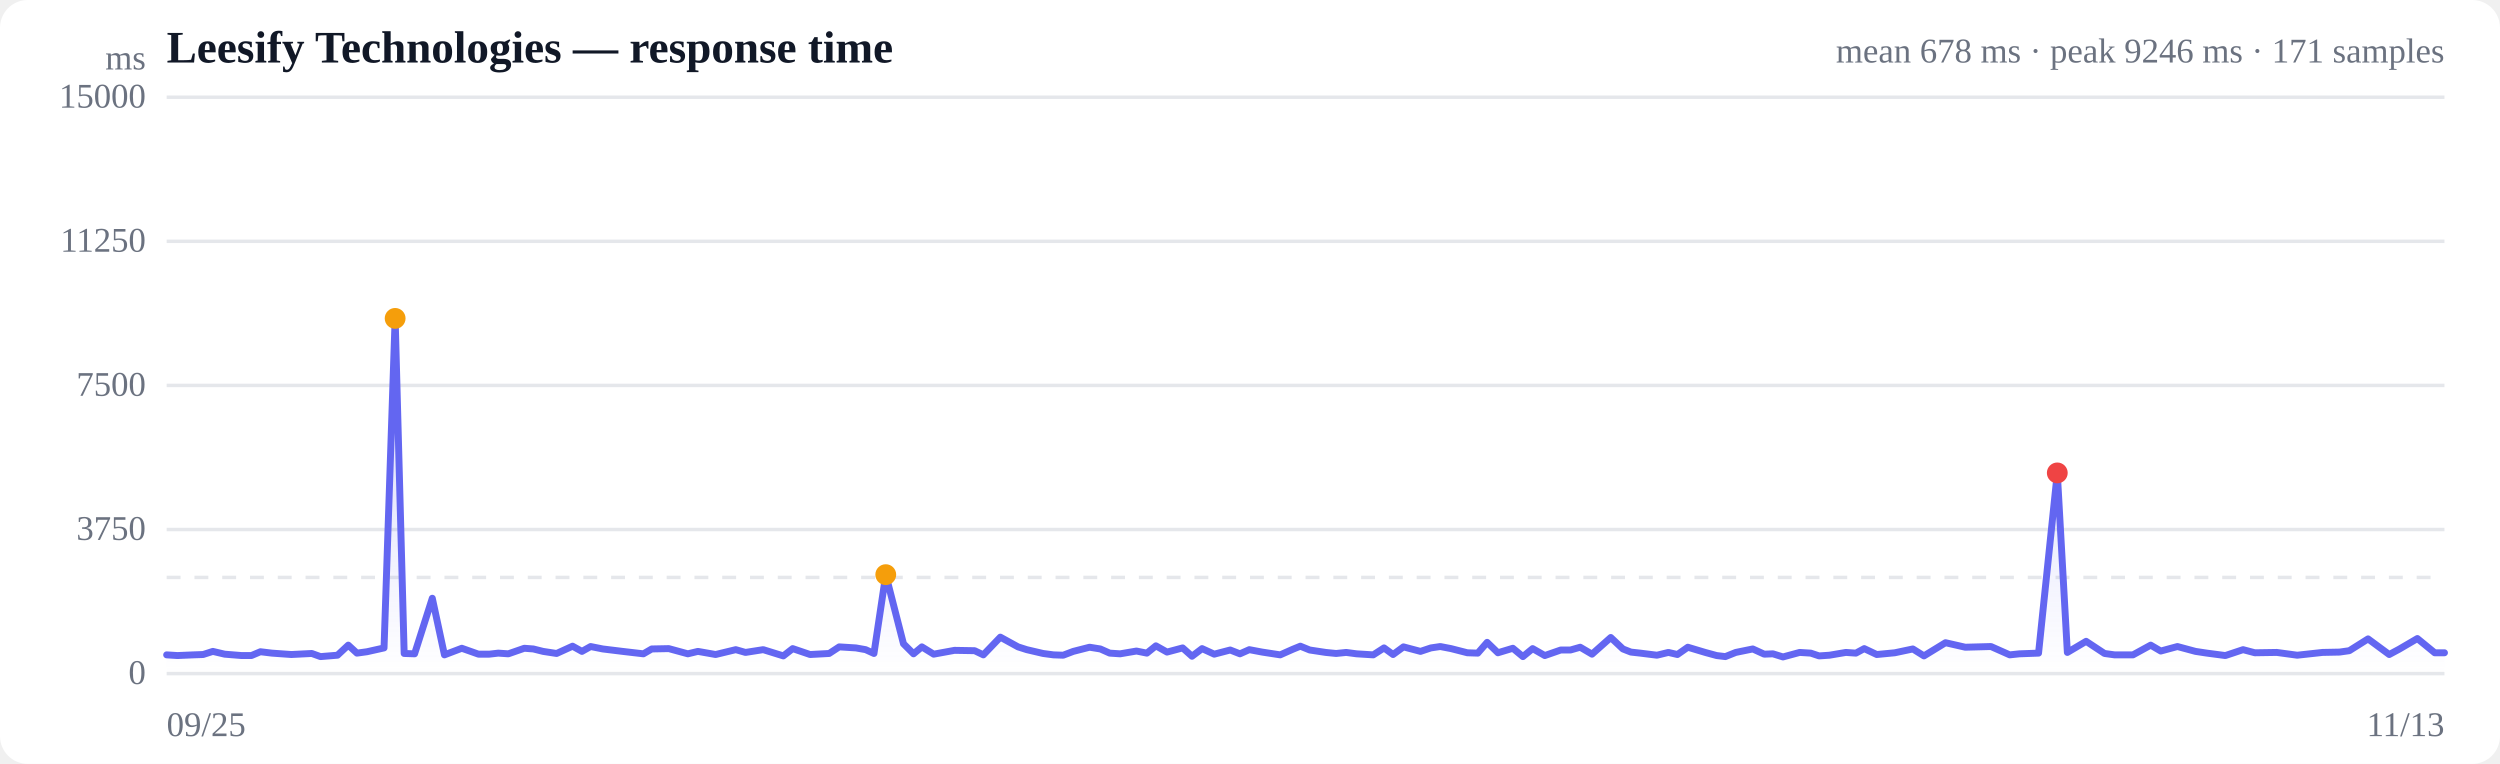
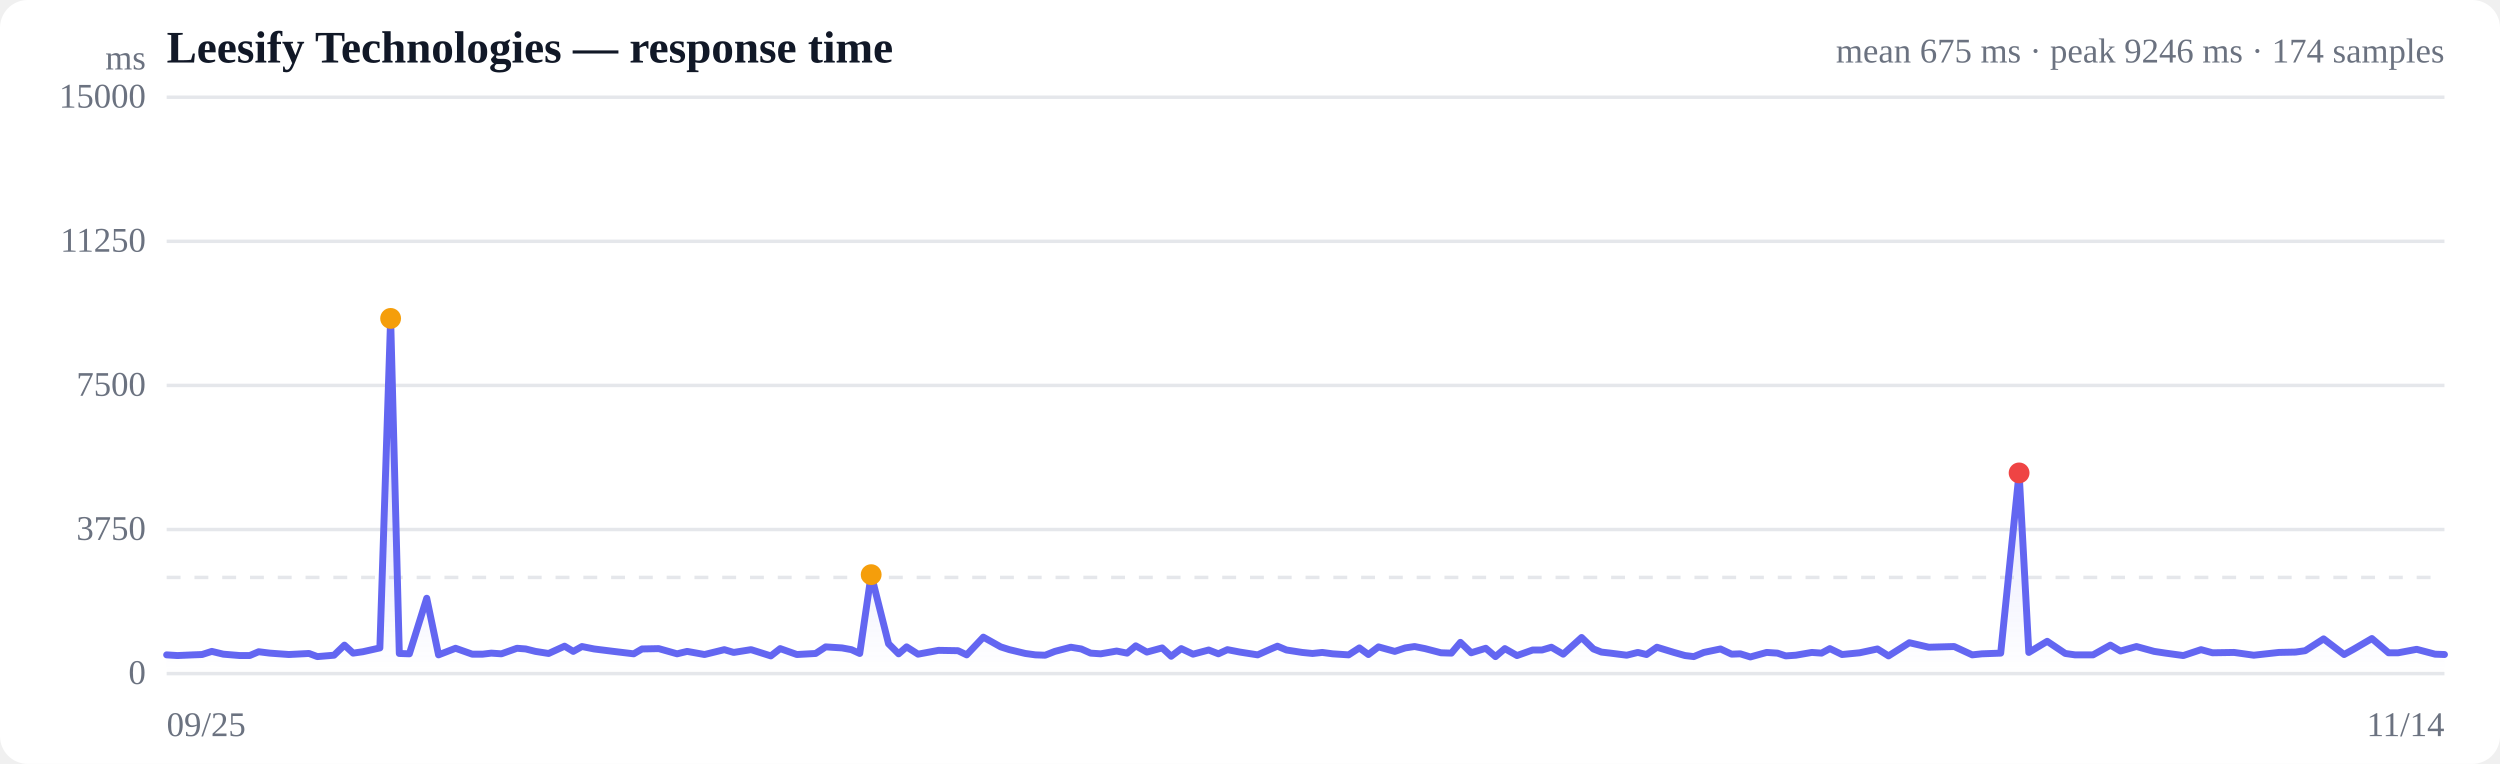
<svg xmlns="http://www.w3.org/2000/svg" viewBox="0 0 720 220" width="720" height="220" role="img" aria-label="Response time over time">
  <style>
  :root { color-scheme: light dark; }
  .bg { fill: #ffffff; }
  .grid { stroke: #e5e7eb; stroke-width: 1; }
  .axis { fill: #6b7280; font-size: 10px; }
  .title { fill: #111827; font-size: 13px; font-weight: 600; }
  .sub { fill: #6b7280; font-size: 10px; }
  .line { stroke: #6366f1; stroke-width: 2; fill: none; stroke-linejoin: round; stroke-linecap: round; }
  .area { fill: url(#fade); }
  .dot-degraded { fill: #f59e0b; }
  .dot-down { fill: #ef4444; }
  .empty { fill: #9ca3af; font-size: 12px; }
  @media (prefers-color-scheme: dark) {
    .bg { fill: #0b0f19; }
    .grid { stroke: #1f2937; }
    .axis, .sub { fill: #9ca3af; }
    .title { fill: #f3f4f6; }
    .line { stroke: #818cf8; }
  }
</style>
  <defs>
    <linearGradient id="fade" x1="0" y1="0" x2="0" y2="1">
      <stop offset="0%" stop-color="#6366f1" stop-opacity="0.28" />
      <stop offset="100%" stop-color="#6366f1" stop-opacity="0" />
    </linearGradient>
  </defs>
  <rect class="bg" width="720" height="220" rx="8" />
  <text class="title" x="48" y="18">Leesify Technologies — response time</text>
-   <text class="sub" x="704" y="18" text-anchor="end">mean 678 ms · peak 9246 ms · 171 samples</text>
+   <text class="sub" x="704" y="18" text-anchor="end">mean 675 ms · peak 9246 ms · 174 samples</text>
  <line class="grid" x1="48" y1="194.0" x2="704" y2="194.0" />
  <text class="axis" x="42" y="197" text-anchor="end">0</text>
  <line class="grid" x1="48" y1="152.5" x2="704" y2="152.5" />
  <text class="axis" x="42" y="155.5" text-anchor="end">3750</text>
  <line class="grid" x1="48" y1="111.0" x2="704" y2="111.0" />
  <text class="axis" x="42" y="114" text-anchor="end">7500</text>
  <line class="grid" x1="48" y1="69.5" x2="704" y2="69.5" />
  <text class="axis" x="42" y="72.5" text-anchor="end">11250</text>
  <line class="grid" x1="48" y1="28.0" x2="704" y2="28.0" />
  <text class="axis" x="42" y="31" text-anchor="end">15000</text>
  <line class="grid" stroke-dasharray="4 4" x1="48" y1="166.3" x2="704" y2="166.3" />
-   <path class="area" d="M48.0,188.6 L48.0,188.6 L51.1,188.8 L55.7,188.6 L58.5,188.5 L61.3,187.6 L64.7,188.4 L69.6,188.8 L72.4,188.8 L75.0,187.7 L78.3,188.1 L83.9,188.5 L89.8,188.2 L92.3,189.1 L97.2,188.7 L100.3,185.8 L102.8,188.1 L105.7,187.7 L110.6,186.6 L113.8,91.7 L116.4,188.2 L119.4,188.3 L124.5,172.3 L128.0,188.6 L133.0,186.7 L137.8,188.4 L140.9,188.4 L143.5,188.1 L146.4,188.3 L151.0,186.7 L153.6,186.9 L156.4,187.6 L160.3,188.2 L164.9,186.1 L167.6,187.6 L170.1,186.2 L173.6,186.9 L179.3,187.6 L185.3,188.3 L187.7,186.9 L192.6,186.8 L198.1,188.3 L201.0,187.6 L206.1,188.5 L211.9,187.1 L214.7,187.9 L219.8,187.1 L225.6,188.9 L228.3,186.8 L233.3,188.5 L238.8,188.2 L241.7,186.3 L246.5,186.6 L249.3,187.1 L251.7,188.2 L255.1,165.5 L260.2,185.4 L263.1,188.3 L265.5,186.3 L268.9,188.4 L274.9,187.3 L280.7,187.4 L283.2,188.6 L288.1,183.5 L293.2,186.3 L295.7,187.1 L300.4,188.2 L303.4,188.6 L306.2,188.7 L309.1,187.6 L313.8,186.4 L316.9,186.9 L319.6,188.1 L322.6,188.3 L327.3,187.5 L330.3,188.1 L332.9,186.0 L336.1,187.8 L340.6,186.6 L343.3,189.0 L346.2,186.8 L349.7,188.4 L354.3,187.2 L357.1,188.3 L359.8,187.1 L363.5,187.8 L368.7,188.6 L372.3,187.0 L374.5,186.1 L377.2,187.2 L381.8,187.9 L384.8,188.2 L387.7,187.9 L390.7,188.3 L395.5,188.6 L398.6,186.6 L401.2,188.5 L404.2,186.3 L409.1,187.6 L412.1,186.6 L414.8,186.2 L417.9,186.8 L422.6,188.0 L425.6,188.1 L428.3,185.0 L431.4,188.0 L435.7,186.7 L438.6,189.1 L441.4,186.8 L444.9,188.8 L449.5,187.2 L452.3,187.2 L455.1,186.4 L458.5,188.4 L463.9,183.6 L467.4,186.9 L469.7,187.8 L472.4,188.1 L477.2,188.7 L480.5,187.9 L483.1,188.5 L486.1,186.4 L491.1,187.9 L494.4,188.8 L496.9,189.1 L499.9,187.9 L504.8,186.9 L508.1,188.4 L510.6,188.3 L513.5,189.2 L518.3,187.9 L521.5,188.1 L523.9,188.9 L526.9,188.7 L531.6,187.9 L534.5,188.1 L536.9,186.8 L540.5,188.5 L545.7,188.0 L550.9,186.9 L554.1,188.9 L560.3,185.1 L566.0,186.4 L573.4,186.2 L578.8,188.6 L581.6,188.3 L587.1,188.1 L592.5,136.2 L595.4,187.9 L600.8,184.7 L606.1,188.2 L609.0,188.6 L614.3,188.6 L619.4,185.8 L622.3,187.5 L627.1,186.2 L632.3,187.6 L635.6,188.1 L640.9,188.8 L646.0,187.1 L649.4,188.0 L655.7,187.9 L661.6,188.7 L668.9,187.9 L673.8,187.8 L676.6,187.4 L682.0,184.0 L688.1,188.5 L690.9,187.0 L696.2,183.9 L701.2,188.0 L704.0,188.0 L704.0,194.0 L48.0,194.0 Z" />
-   <path class="line" d="M48.0,188.6 L51.1,188.8 L55.7,188.6 L58.5,188.5 L61.3,187.6 L64.7,188.4 L69.6,188.8 L72.4,188.8 L75.0,187.7 L78.3,188.1 L83.9,188.5 L89.8,188.2 L92.3,189.1 L97.2,188.7 L100.3,185.8 L102.8,188.1 L105.7,187.7 L110.6,186.6 L113.8,91.7 L116.4,188.2 L119.4,188.3 L124.5,172.3 L128.0,188.6 L133.0,186.7 L137.8,188.4 L140.9,188.4 L143.5,188.1 L146.4,188.3 L151.0,186.7 L153.6,186.9 L156.4,187.6 L160.3,188.2 L164.9,186.1 L167.6,187.6 L170.1,186.2 L173.6,186.9 L179.3,187.6 L185.3,188.3 L187.7,186.9 L192.6,186.8 L198.1,188.3 L201.0,187.6 L206.1,188.5 L211.9,187.1 L214.7,187.9 L219.8,187.1 L225.6,188.9 L228.3,186.8 L233.3,188.5 L238.8,188.2 L241.7,186.3 L246.5,186.6 L249.3,187.1 L251.7,188.2 L255.1,165.5 L260.2,185.4 L263.1,188.3 L265.5,186.3 L268.9,188.4 L274.9,187.3 L280.7,187.4 L283.2,188.6 L288.1,183.5 L293.2,186.3 L295.7,187.1 L300.4,188.2 L303.4,188.6 L306.2,188.7 L309.1,187.6 L313.8,186.4 L316.9,186.9 L319.6,188.1 L322.6,188.3 L327.3,187.5 L330.3,188.1 L332.9,186.0 L336.1,187.8 L340.6,186.6 L343.3,189.0 L346.2,186.8 L349.7,188.4 L354.3,187.2 L357.1,188.3 L359.8,187.1 L363.5,187.8 L368.7,188.6 L372.3,187.0 L374.5,186.1 L377.2,187.2 L381.8,187.9 L384.8,188.2 L387.7,187.9 L390.7,188.3 L395.5,188.6 L398.6,186.6 L401.2,188.5 L404.2,186.3 L409.1,187.6 L412.1,186.6 L414.8,186.2 L417.9,186.8 L422.6,188.0 L425.6,188.1 L428.3,185.0 L431.4,188.0 L435.7,186.7 L438.6,189.1 L441.4,186.8 L444.9,188.8 L449.5,187.2 L452.3,187.2 L455.1,186.4 L458.5,188.4 L463.9,183.6 L467.4,186.9 L469.7,187.8 L472.4,188.1 L477.2,188.7 L480.5,187.9 L483.1,188.5 L486.1,186.4 L491.1,187.9 L494.4,188.8 L496.9,189.1 L499.9,187.9 L504.8,186.9 L508.1,188.4 L510.6,188.3 L513.5,189.2 L518.3,187.9 L521.5,188.1 L523.9,188.9 L526.9,188.7 L531.6,187.9 L534.5,188.1 L536.9,186.8 L540.5,188.5 L545.7,188.0 L550.9,186.9 L554.1,188.9 L560.3,185.1 L566.0,186.4 L573.4,186.2 L578.8,188.6 L581.6,188.3 L587.1,188.1 L592.5,136.2 L595.4,187.9 L600.8,184.7 L606.1,188.2 L609.0,188.6 L614.3,188.6 L619.4,185.8 L622.3,187.5 L627.1,186.2 L632.3,187.6 L635.6,188.1 L640.9,188.8 L646.0,187.1 L649.4,188.0 L655.7,187.9 L661.6,188.7 L668.9,187.9 L673.8,187.8 L676.6,187.4 L682.0,184.0 L688.1,188.5 L690.9,187.0 L696.2,183.9 L701.2,188.0 L704.0,188.0" />
-   <circle class="dot-degraded" cx="113.8" cy="91.7" r="3" />
-   <circle class="dot-degraded" cx="255.1" cy="165.5" r="3" />
-   <circle class="dot-down" cx="592.5" cy="136.2" r="3" />
+   <path class="area" d="M48.0,188.6 L48.0,188.6 L51.1,188.8 L55.6,188.6 L58.2,188.5 L61.0,187.6 L64.3,188.4 L69.1,188.8 L71.9,188.8 L74.5,187.7 L77.7,188.1 L83.2,188.5 L89.0,188.2 L91.4,189.1 L96.2,188.7 L99.2,185.8 L101.7,188.1 L104.5,187.7 L109.4,186.6 L112.5,91.7 L115.0,188.2 L117.9,188.3 L122.9,172.3 L126.3,188.6 L131.2,186.7 L136.0,188.4 L139.0,188.4 L141.5,188.1 L144.4,188.3 L148.9,186.7 L151.4,186.9 L154.2,187.6 L158.0,188.2 L162.6,186.1 L165.1,187.6 L167.6,186.2 L171.1,186.9 L176.7,187.6 L182.5,188.3 L184.9,186.9 L189.7,186.8 L195.0,188.3 L197.9,187.6 L202.9,188.5 L208.6,187.1 L211.3,187.9 L216.3,187.1 L222.0,188.9 L224.7,186.8 L229.5,188.5 L234.9,188.2 L237.8,186.3 L242.5,186.6 L245.2,187.1 L247.6,188.2 L250.9,165.5 L255.9,185.4 L258.8,188.3 L261.1,186.3 L264.4,188.4 L270.3,187.3 L275.9,187.4 L278.4,188.6 L283.2,183.5 L288.2,186.3 L290.7,187.1 L295.3,188.2 L298.2,188.6 L301.0,188.7 L303.8,187.6 L308.4,186.4 L311.4,186.9 L314.1,188.1 L317.0,188.3 L321.6,187.5 L324.6,188.1 L327.1,186.0 L330.3,187.8 L334.7,186.6 L337.3,189.0 L340.2,186.8 L343.6,188.4 L348.1,187.2 L350.9,188.3 L353.5,187.1 L357.1,187.8 L362.2,188.6 L365.8,187.0 L367.9,186.1 L370.5,187.2 L375.0,187.9 L378.0,188.2 L380.8,187.9 L383.8,188.3 L388.4,188.6 L391.5,186.6 L394.1,188.5 L397.0,186.3 L401.7,187.6 L404.7,186.6 L407.4,186.2 L410.4,186.8 L415.0,188.0 L418.0,188.1 L420.6,185.0 L423.7,188.0 L427.9,186.7 L430.7,189.1 L433.4,186.8 L436.9,188.8 L441.4,187.2 L444.1,187.2 L446.8,186.4 L450.2,188.4 L455.5,183.6 L458.9,186.9 L461.2,187.8 L463.8,188.1 L468.5,188.7 L471.7,187.9 L474.2,188.5 L477.2,186.4 L482.1,187.9 L485.3,188.8 L487.8,189.1 L490.7,187.9 L495.5,186.9 L498.7,188.4 L501.2,188.3 L504.1,189.2 L508.8,187.9 L511.9,188.1 L514.3,188.9 L517.2,188.7 L521.8,187.9 L524.6,188.1 L527.0,186.8 L530.5,188.5 L535.6,188.0 L540.7,186.9 L543.9,188.9 L549.9,185.1 L555.5,186.4 L562.8,186.2 L568.0,188.6 L570.8,188.3 L576.2,188.1 L581.5,136.2 L584.3,187.9 L589.6,184.7 L594.8,188.2 L597.6,188.6 L602.8,188.6 L607.8,185.8 L610.7,187.5 L615.3,186.2 L620.4,187.6 L623.7,188.1 L628.8,188.8 L633.9,187.1 L637.2,188.0 L643.4,187.9 L649.1,188.7 L656.3,187.9 L661.1,187.8 L663.9,187.4 L669.2,184.0 L675.1,188.5 L677.8,187.0 L683.1,183.9 L687.9,188.0 L690.7,188.0 L696.0,187.0 L701.3,188.4 L704.0,188.5 L704.0,194.0 L48.0,194.0 Z" />
+   <path class="line" d="M48.0,188.6 L51.1,188.8 L55.6,188.6 L58.2,188.5 L61.0,187.6 L64.3,188.4 L69.1,188.8 L71.9,188.8 L74.5,187.7 L77.7,188.1 L83.2,188.5 L89.0,188.2 L91.4,189.1 L96.2,188.7 L99.2,185.8 L101.7,188.1 L104.5,187.7 L109.4,186.6 L112.5,91.7 L115.0,188.2 L117.9,188.3 L122.9,172.3 L126.3,188.6 L131.2,186.7 L136.0,188.4 L139.0,188.4 L141.5,188.1 L144.4,188.3 L148.9,186.7 L151.4,186.9 L154.2,187.6 L158.0,188.2 L162.6,186.1 L165.1,187.6 L167.6,186.2 L171.1,186.9 L176.7,187.6 L182.5,188.3 L184.9,186.9 L189.7,186.8 L195.0,188.3 L197.9,187.6 L202.9,188.5 L208.6,187.1 L211.3,187.9 L216.3,187.1 L222.0,188.9 L224.7,186.8 L229.5,188.5 L234.9,188.2 L237.8,186.3 L242.5,186.6 L245.2,187.1 L247.6,188.2 L250.9,165.5 L255.9,185.4 L258.8,188.3 L261.1,186.3 L264.4,188.4 L270.3,187.3 L275.9,187.4 L278.4,188.6 L283.2,183.5 L288.2,186.3 L290.7,187.1 L295.3,188.2 L298.2,188.6 L301.0,188.7 L303.8,187.6 L308.4,186.4 L311.4,186.9 L314.1,188.1 L317.0,188.3 L321.6,187.5 L324.6,188.1 L327.1,186.0 L330.3,187.8 L334.7,186.6 L337.3,189.0 L340.2,186.8 L343.6,188.4 L348.1,187.2 L350.9,188.3 L353.5,187.1 L357.1,187.8 L362.2,188.6 L365.8,187.0 L367.9,186.1 L370.5,187.2 L375.0,187.9 L378.0,188.2 L380.8,187.9 L383.8,188.3 L388.4,188.6 L391.5,186.6 L394.1,188.5 L397.0,186.3 L401.7,187.6 L404.7,186.6 L407.4,186.2 L410.4,186.8 L415.0,188.0 L418.0,188.1 L420.6,185.0 L423.7,188.0 L427.9,186.7 L430.7,189.1 L433.4,186.8 L436.9,188.8 L441.4,187.2 L444.1,187.2 L446.8,186.4 L450.2,188.4 L455.5,183.6 L458.9,186.9 L461.2,187.8 L463.8,188.1 L468.5,188.7 L471.7,187.9 L474.2,188.5 L477.2,186.4 L482.1,187.9 L485.3,188.8 L487.8,189.1 L490.7,187.9 L495.5,186.9 L498.7,188.4 L501.2,188.3 L504.1,189.2 L508.8,187.9 L511.9,188.1 L514.3,188.9 L517.2,188.7 L521.8,187.9 L524.6,188.1 L527.0,186.8 L530.5,188.5 L535.6,188.0 L540.7,186.9 L543.9,188.9 L549.9,185.1 L555.5,186.4 L562.8,186.2 L568.0,188.6 L570.8,188.3 L576.2,188.1 L581.5,136.2 L584.3,187.9 L589.6,184.7 L594.8,188.2 L597.6,188.6 L602.8,188.6 L607.8,185.8 L610.7,187.5 L615.3,186.2 L620.4,187.6 L623.7,188.1 L628.8,188.8 L633.9,187.1 L637.2,188.0 L643.4,187.9 L649.1,188.7 L656.3,187.9 L661.1,187.8 L663.9,187.4 L669.2,184.0 L675.1,188.5 L677.8,187.0 L683.1,183.9 L687.9,188.0 L690.7,188.0 L696.0,187.0 L701.3,188.4 L704.0,188.5" />
+   <circle class="dot-degraded" cx="112.5" cy="91.7" r="3" />
+   <circle class="dot-degraded" cx="250.9" cy="165.5" r="3" />
+   <circle class="dot-down" cx="581.5" cy="136.2" r="3" />
  <text class="axis" x="48" y="212">09/25</text>
-   <text class="axis" x="704" y="212" text-anchor="end">11/13</text>
+   <text class="axis" x="704" y="212" text-anchor="end">11/14</text>
  <text class="axis" x="42" y="20" text-anchor="end">ms</text>
</svg>
